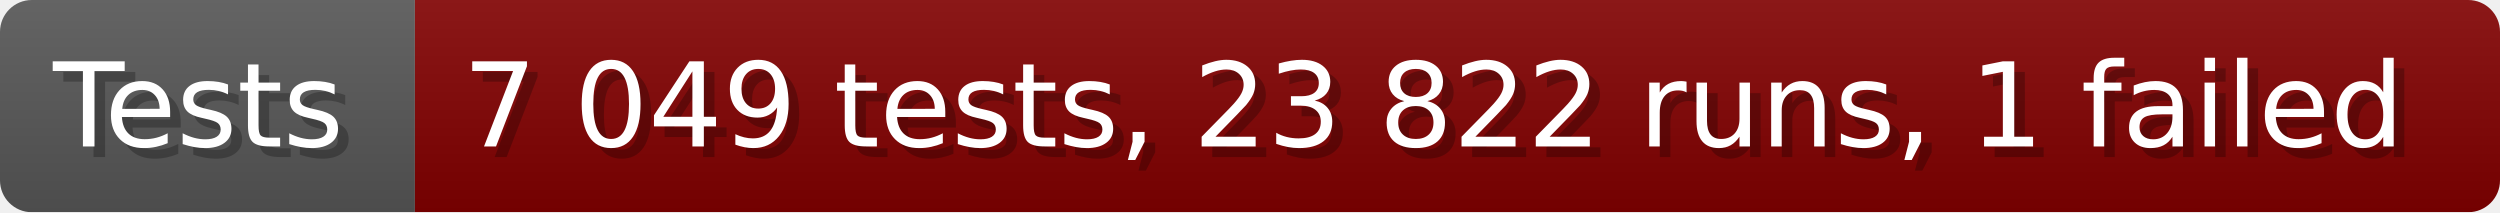
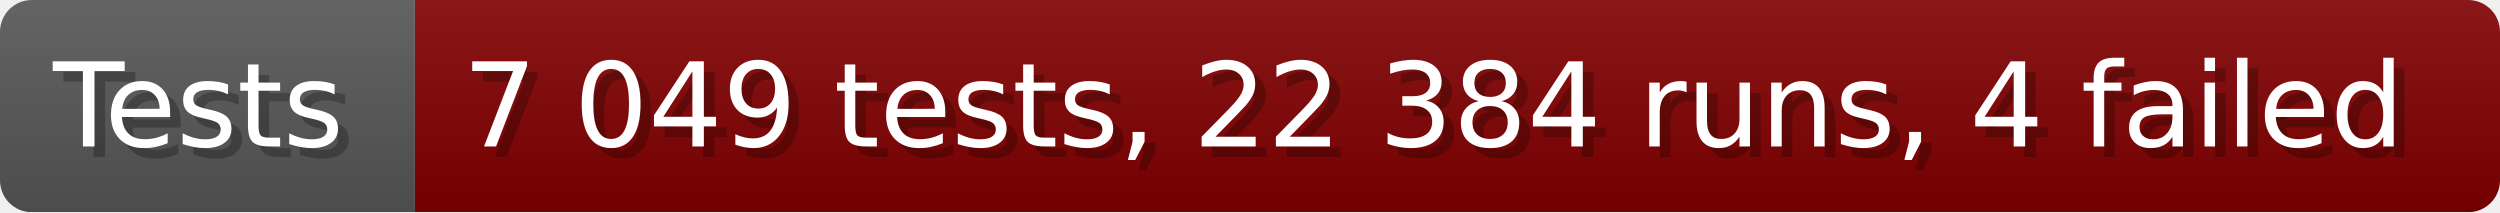
- <svg xmlns="http://www.w3.org/2000/svg" width="235.6" height="20" viewBox="0 0 2356 200" role="img" aria-label="Tests: 7 049 tests, 23 822 runs, 1 failed">
+ <svg xmlns="http://www.w3.org/2000/svg" width="235.6" height="20" viewBox="0 0 2356 200" role="img" aria-label="Tests: 7 049 tests, 22 384 runs, 4 failed">
  <linearGradient id="a" x2="0" y2="100%">
    <stop offset="0" stop-opacity=".1" stop-color="#EEE" />
    <stop offset="1" stop-opacity=".1" />
  </linearGradient>
  <mask id="m">
    <rect width="2356" height="200" rx="30" fill="#FFF" />
  </mask>
  <g mask="url(#m)">
    <rect width="391" height="200" fill="#555" />
    <rect width="1965" height="200" fill="#800000" x="391" />
    <rect width="2356" height="200" fill="url(#a)" />
  </g>
  <g aria-hidden="true" fill="#fff" text-anchor="start" font-family="Verdana,DejaVu Sans,sans-serif" font-size="110">
    <text x="60" y="148" textLength="291" fill="#000" opacity="0.25">Tests</text>
    <text x="50" y="138" textLength="291">Tests</text>
-     <text x="446" y="148" textLength="1865" fill="#000" opacity="0.25">7 049 tests, 23 822 runs, 1 failed</text>
-     <text x="436" y="138" textLength="1865">7 049 tests, 23 822 runs, 1 failed</text>
+     <text x="446" y="148" textLength="1865" fill="#000" opacity="0.25">7 049 tests, 22 384 runs, 4 failed</text>
+     <text x="436" y="138" textLength="1865">7 049 tests, 22 384 runs, 4 failed</text>
  </g>
</svg>
